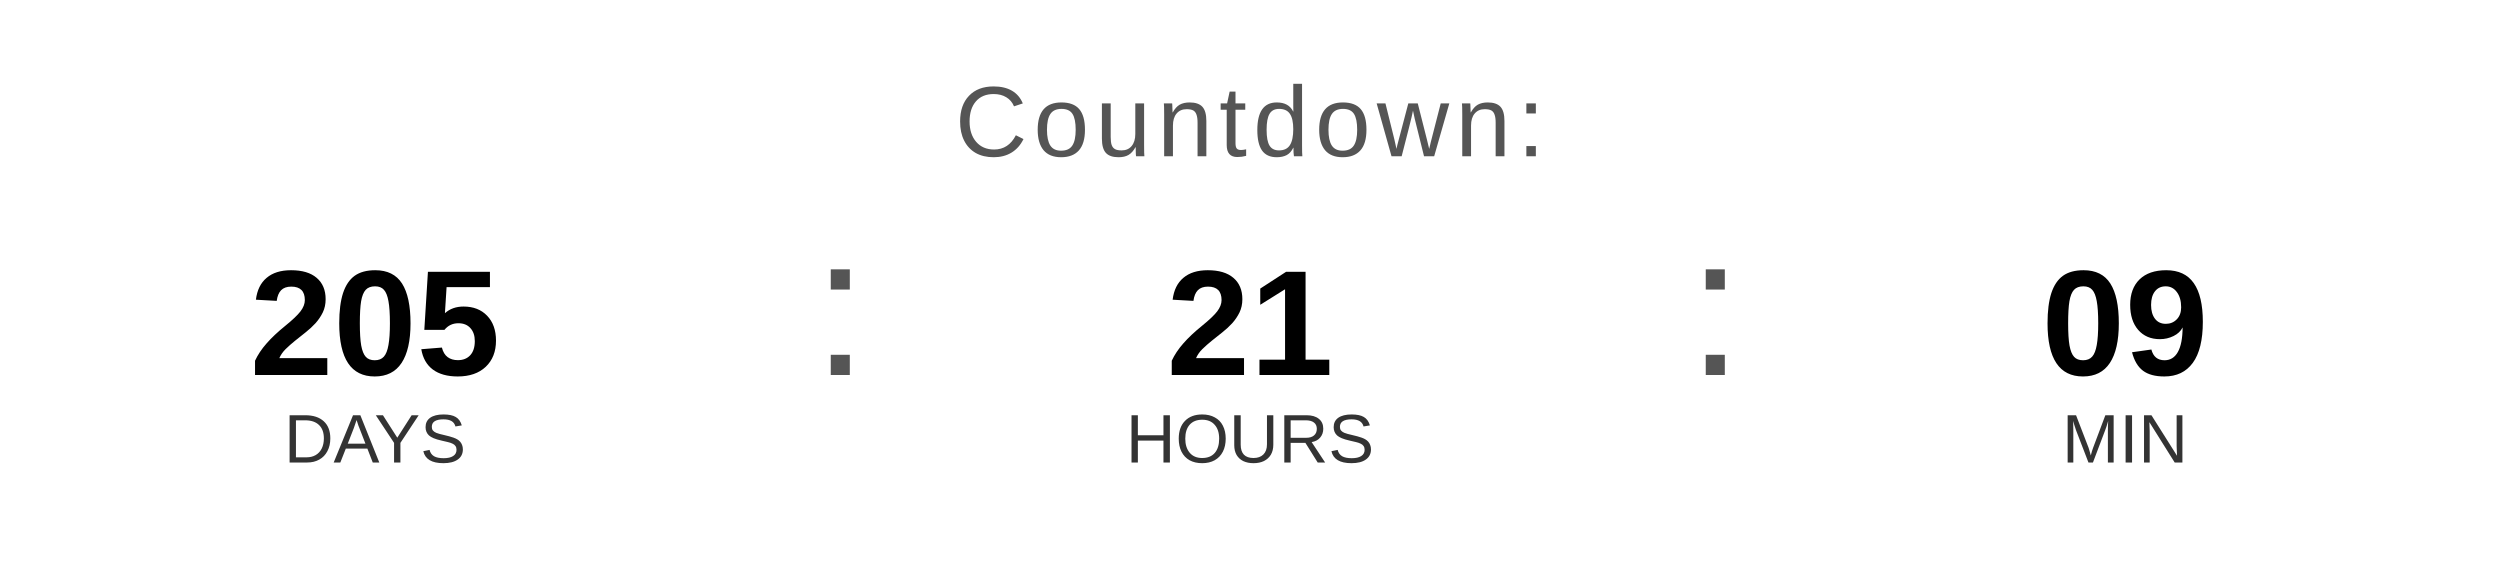
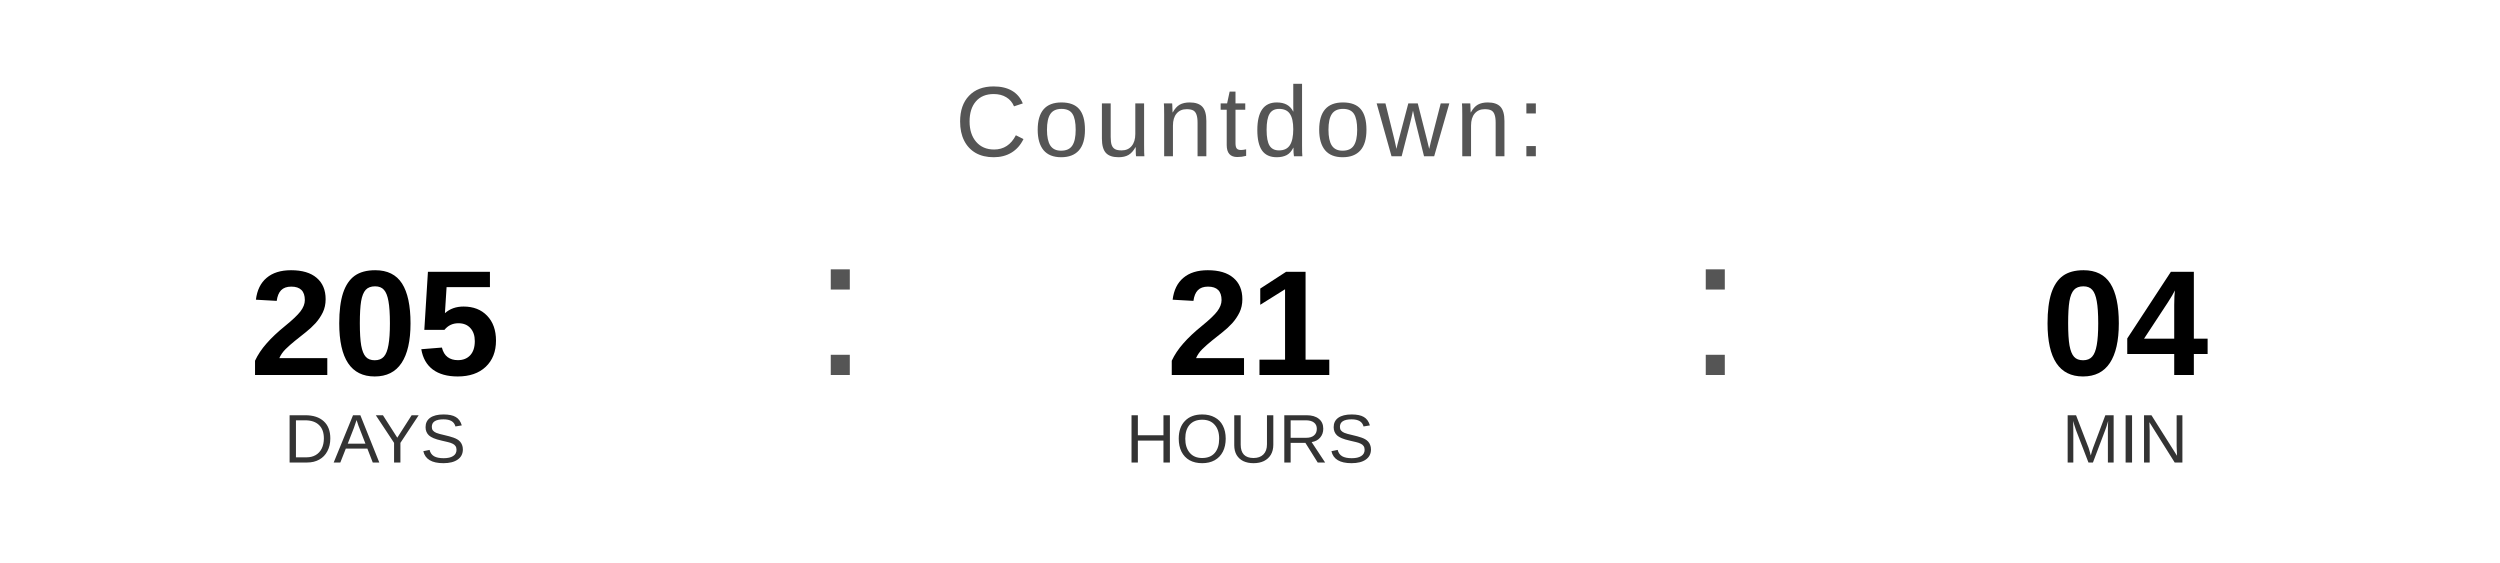
<svg xmlns="http://www.w3.org/2000/svg" width="400" height="90" viewBox="0 0 400 90">
  <text x="200" y="25" font-family="Arial, Helvetica, sans-serif" font-size="16" fill="#555555" text-anchor="middle" letter-spacing="1">
    Countdown:
  </text>
  <text x="60" y="60" font-family="Arial, Helvetica, sans-serif" font-size="24" font-weight="bold" fill="#000000" text-anchor="middle">205</text>
  <text x="60" y="74" font-family="Arial, Helvetica, sans-serif" font-size="11" fill="#333333" text-anchor="middle">DAYS</text>
  <text x="130" y="60" font-family="Arial, sans-serif" font-size="32" fill="#555555">:</text>
  <text x="200" y="60" font-family="Arial, Helvetica, sans-serif" font-size="24" font-weight="bold" fill="#000000" text-anchor="middle">21</text>
  <text x="200" y="74" font-family="Arial, Helvetica, sans-serif" font-size="11" fill="#333333" text-anchor="middle">HOURS</text>
  <text x="270" y="60" font-family="Arial, sans-serif" font-size="32" fill="#555555">:</text>
-   <text x="340" y="60" font-family="Arial, Helvetica, sans-serif" font-size="24" font-weight="bold" fill="#000000" text-anchor="middle">09</text>
+   <text x="340" y="60" font-family="Arial, Helvetica, sans-serif" font-size="24" font-weight="bold" fill="#000000" text-anchor="middle">04</text>
  <text x="340" y="74" font-family="Arial, Helvetica, sans-serif" font-size="11" fill="#333333" text-anchor="middle">MIN</text>
</svg>
